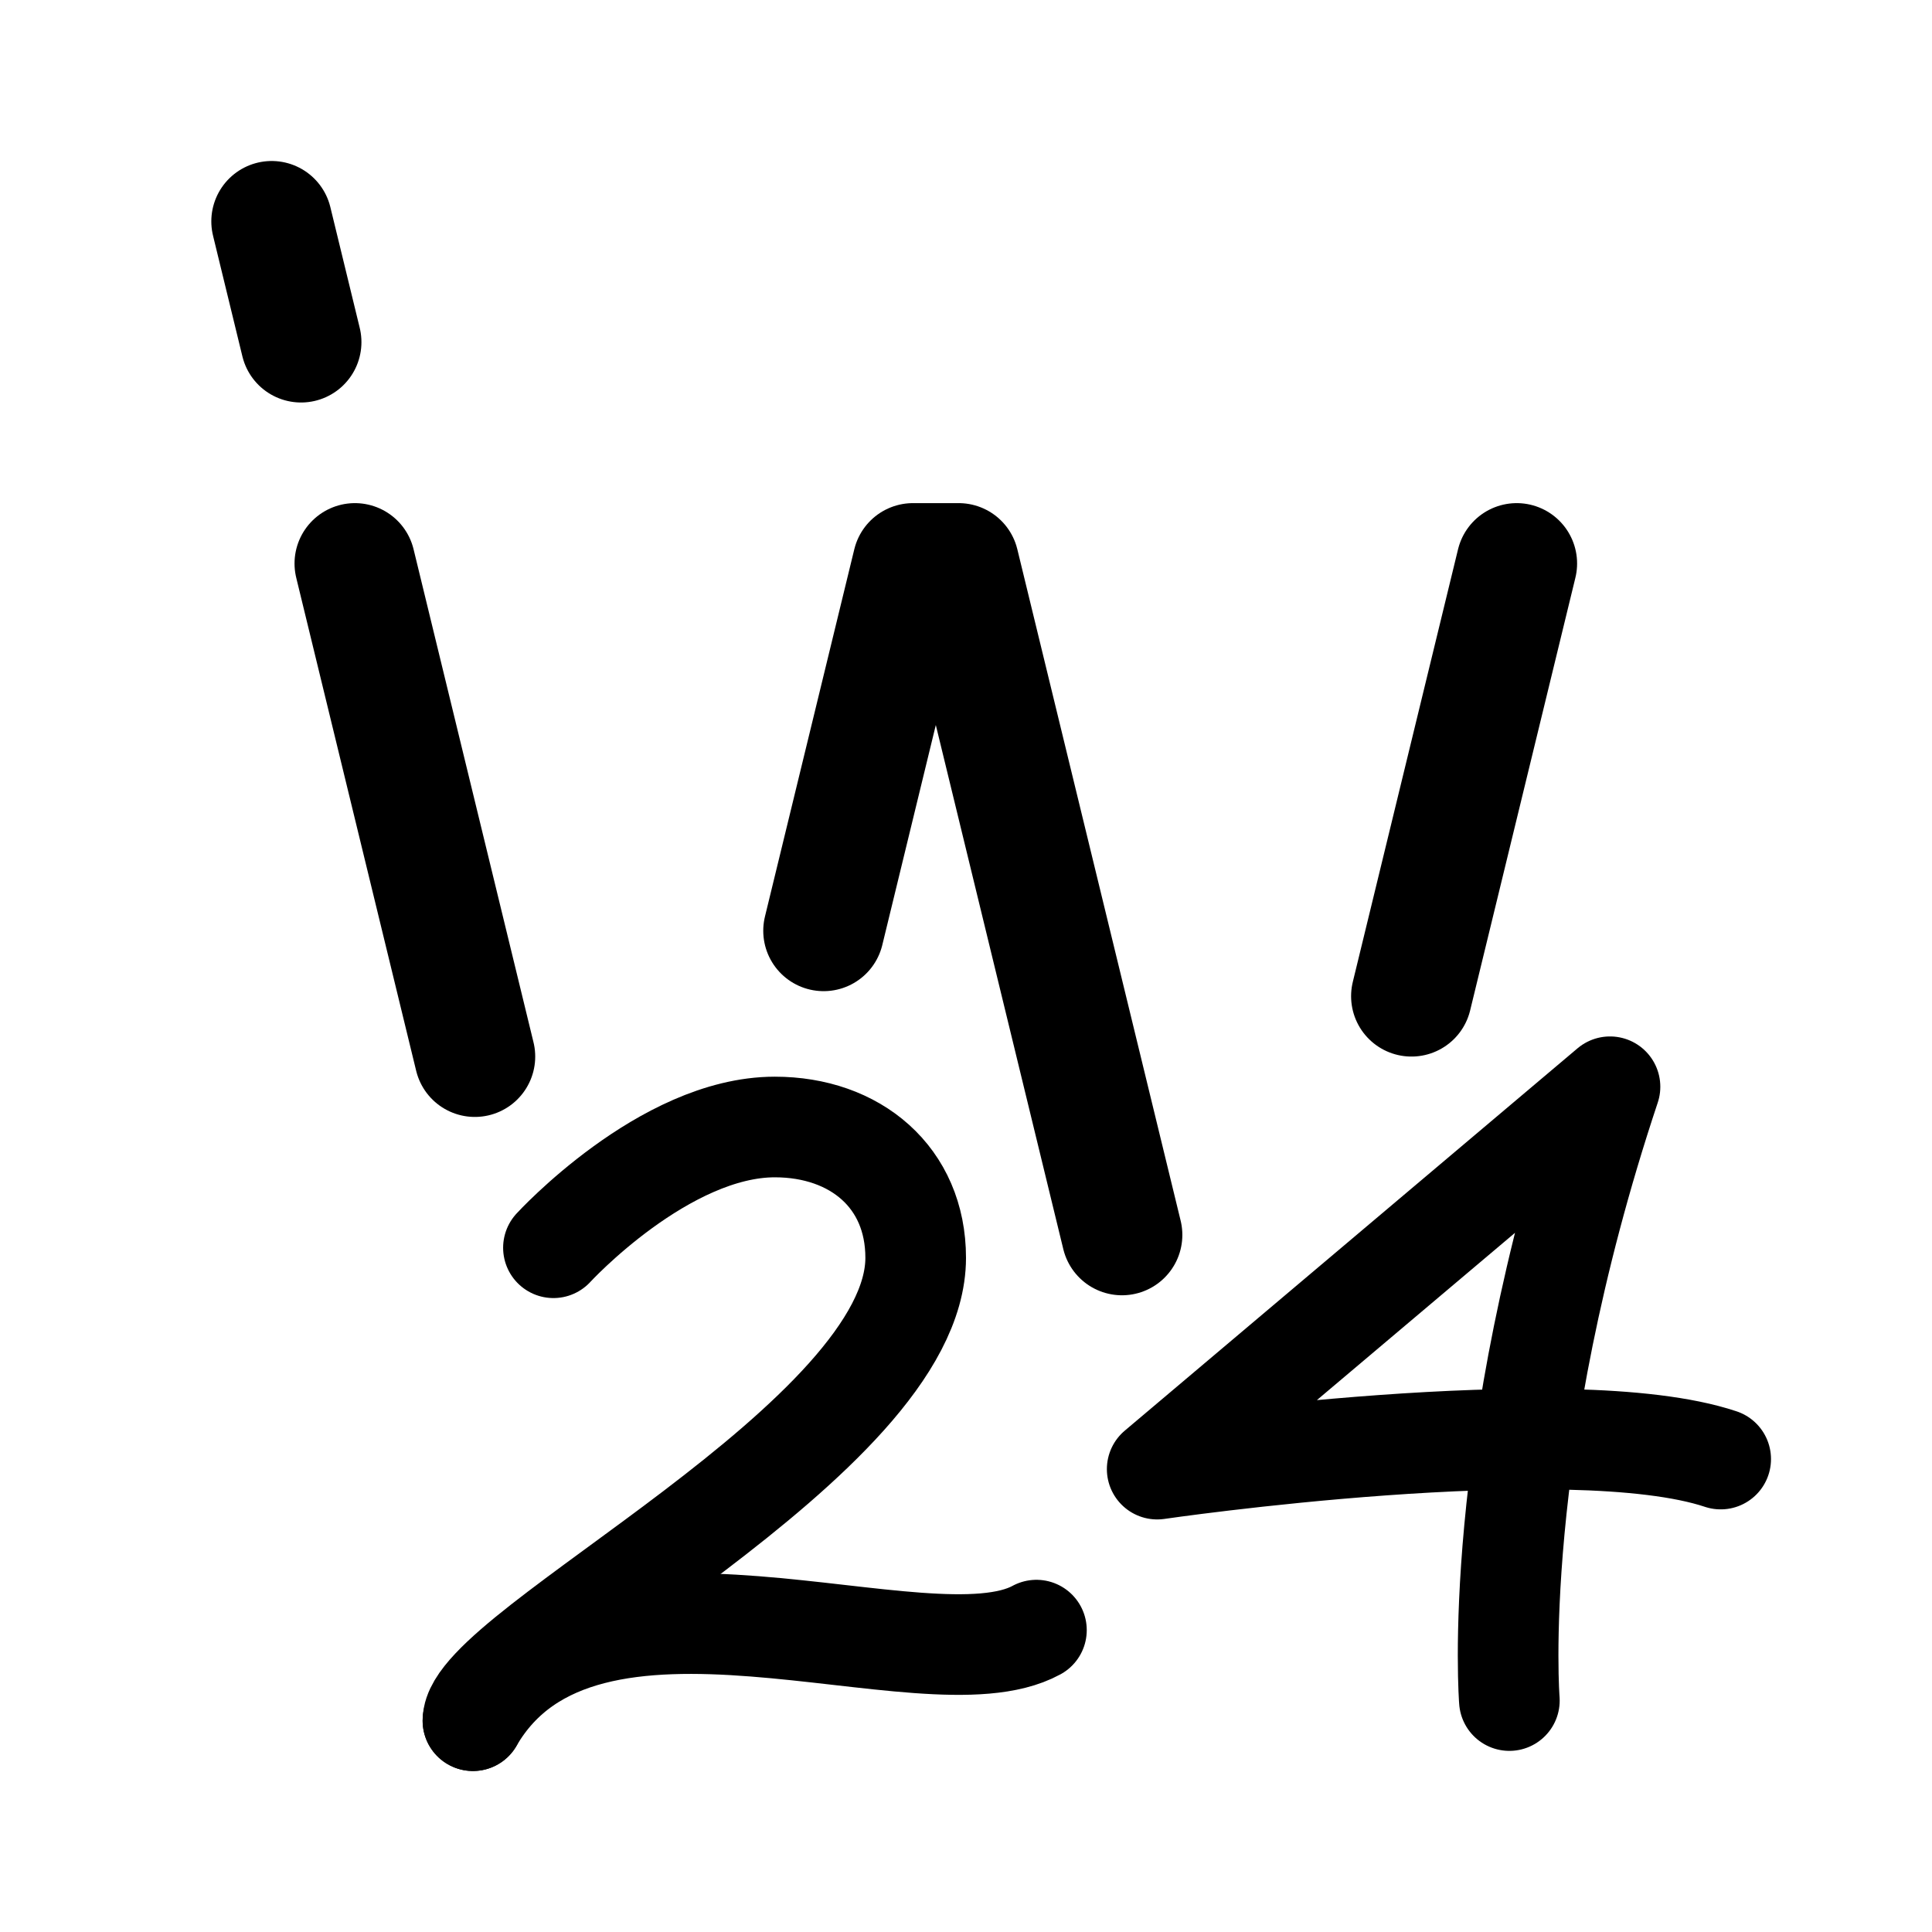
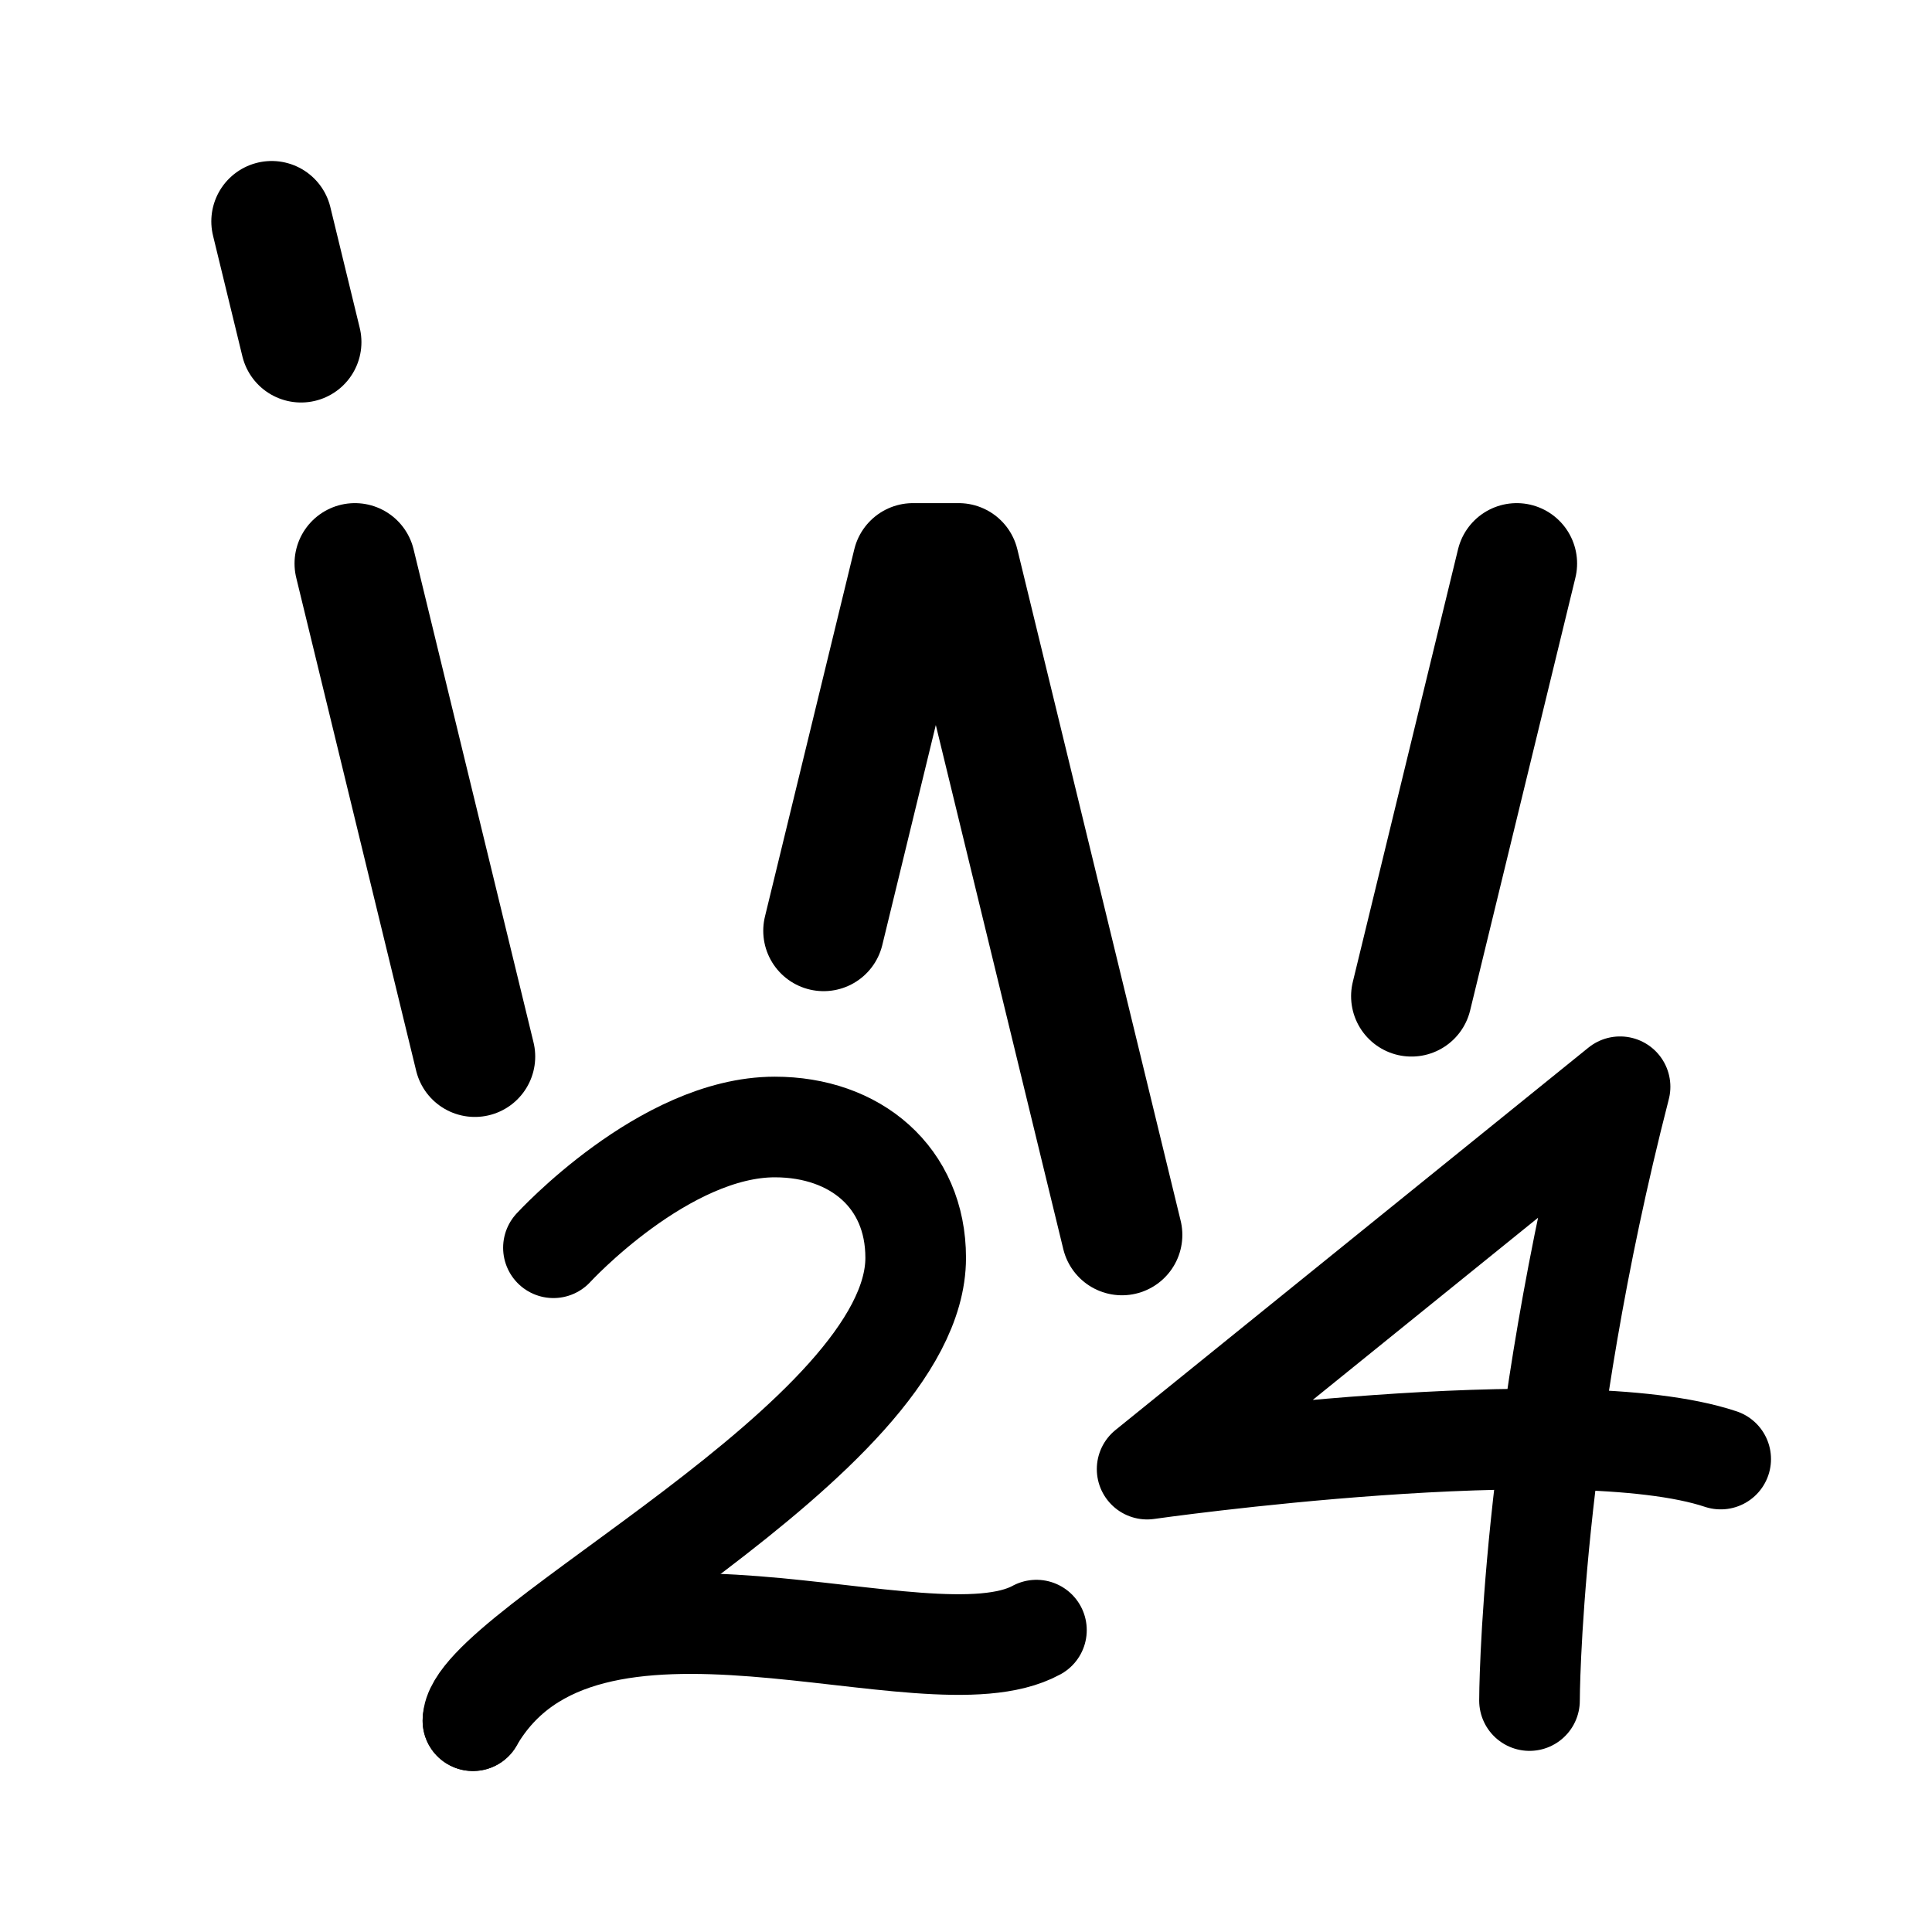
<svg xmlns="http://www.w3.org/2000/svg" width="192" height="192" fill="none">
  <path d="m27 22 2.919 12m5.351 22 11.919 49M150.73 56l-10.46 43m-58.419-6.5L90.73 56h4.54l16.23 66.723" stroke="#000" stroke-width="12" stroke-linecap="round" stroke-linejoin="round" />
  <path d="M47 171c11-19 45-3 56-9" stroke="#000" stroke-width="10" stroke-linecap="round" stroke-linejoin="round" />
-   <path d="M47 171c0-7 44-28 44-46 0-8-6-13-14-13-11 0-22 12-22 12m95 45s-2-25 10-61l-45 38s41-6 56-1" stroke="#000" stroke-width="10" stroke-linecap="round" stroke-linejoin="round" />
+   <path d="M47 171c0-7 44-28 44-46 0-8-6-13-14-13-11 0-22 12-22 12m97 45s0-26 9-61l-47 38s42-6 57-1" stroke="#000" stroke-width="10" stroke-linecap="round" stroke-linejoin="round" />
</svg>
